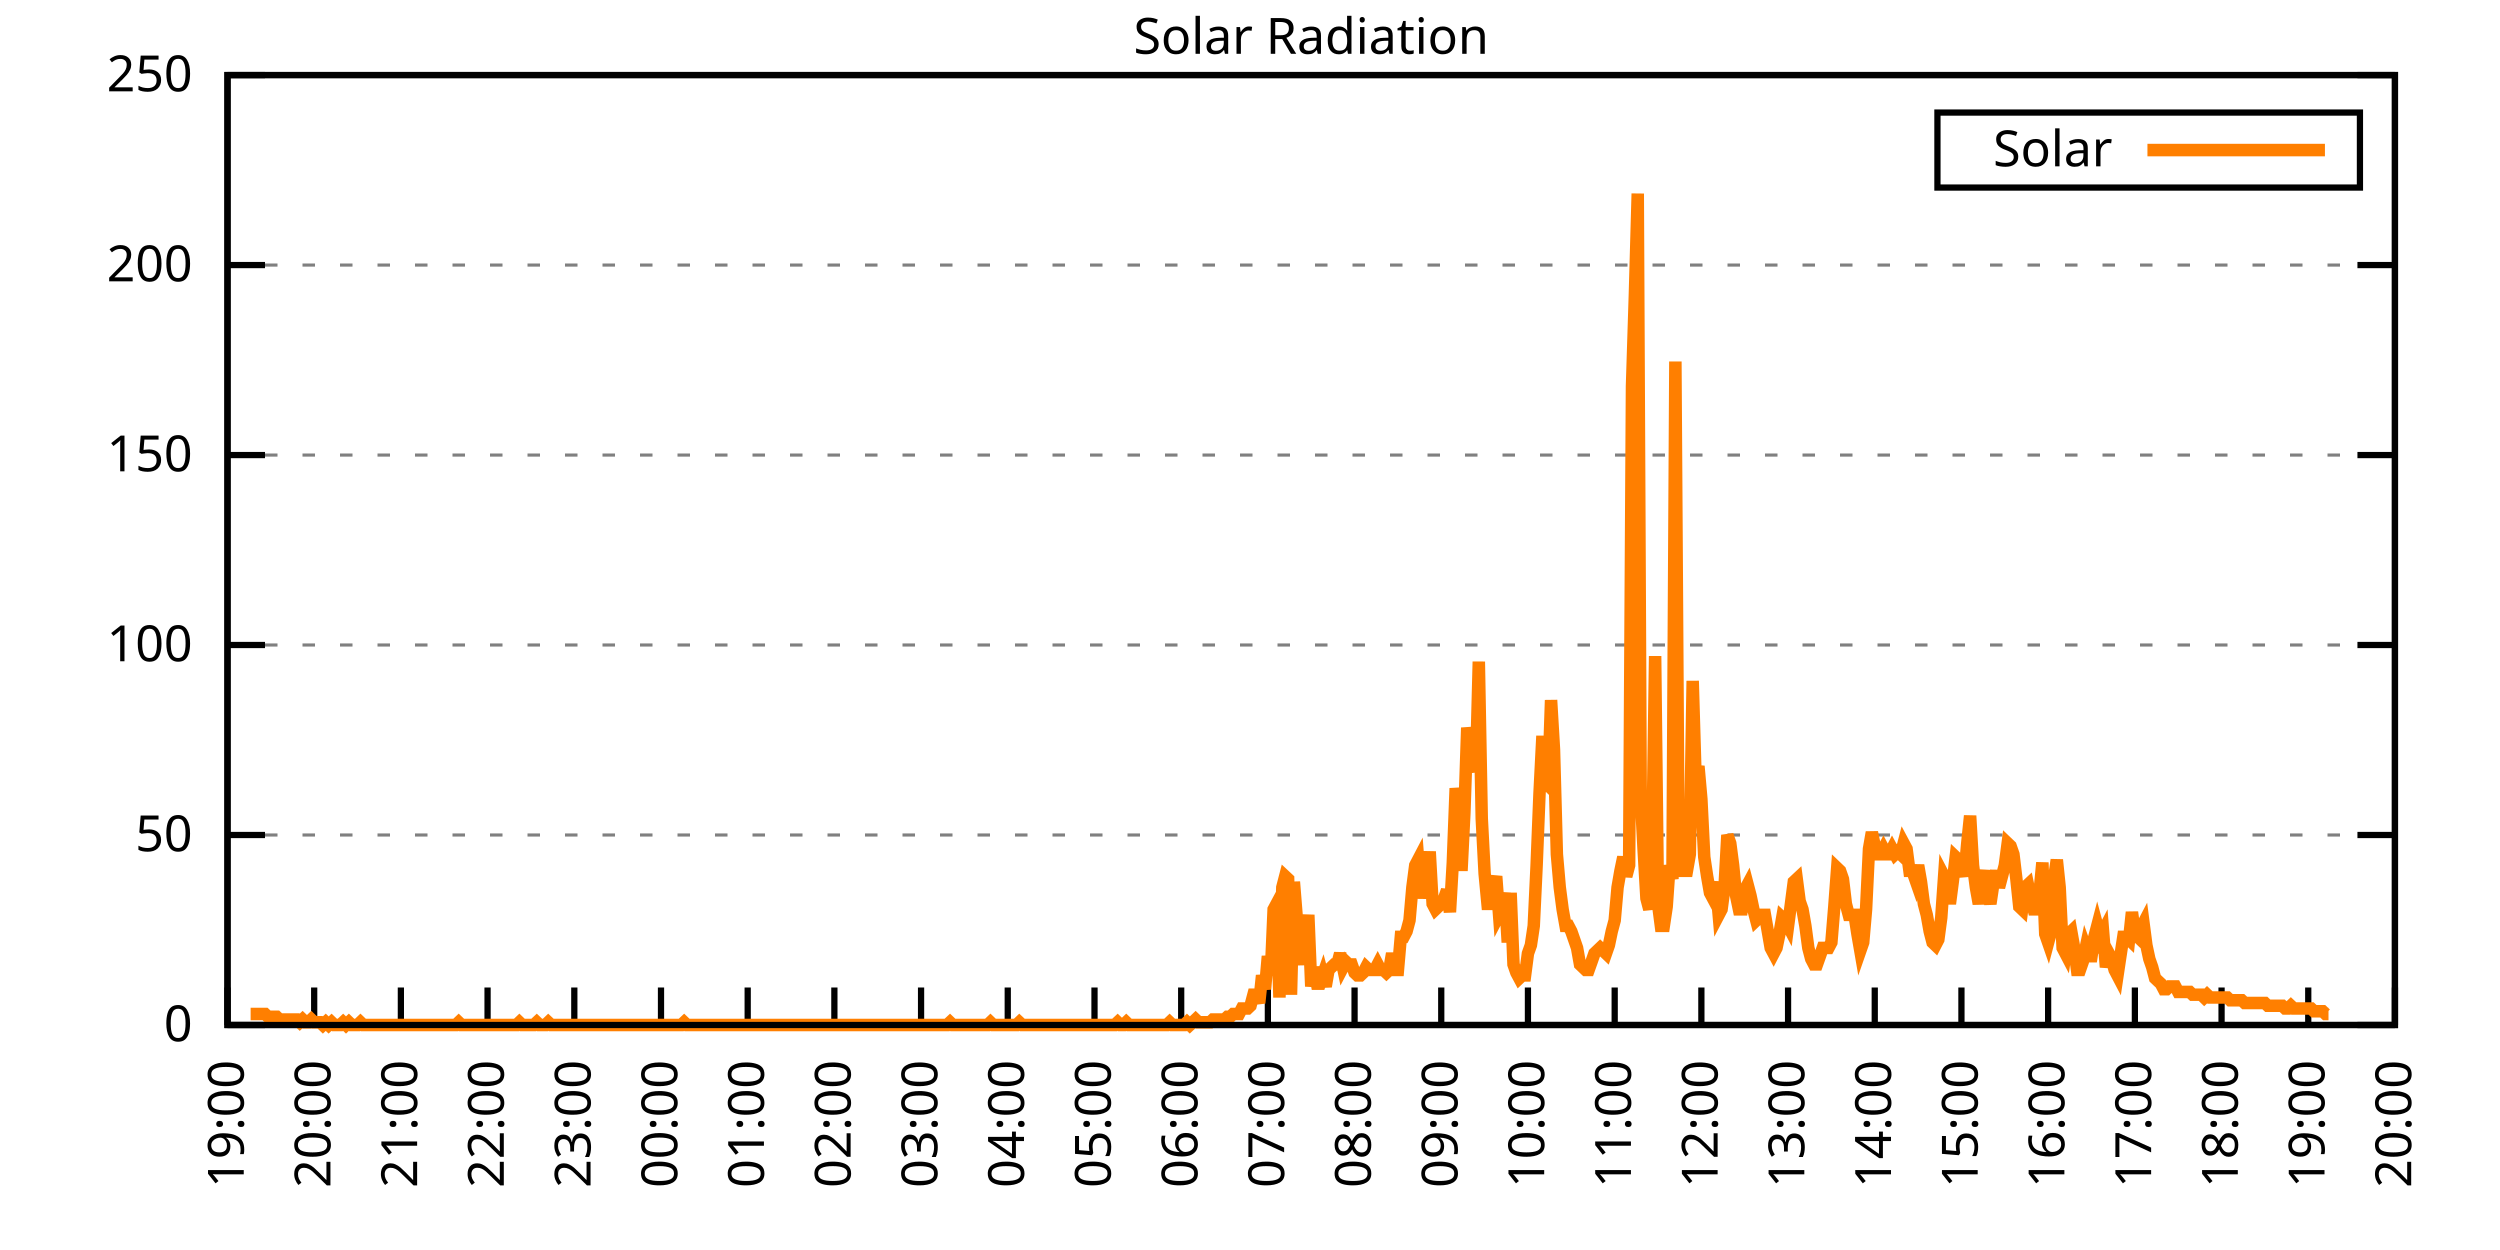
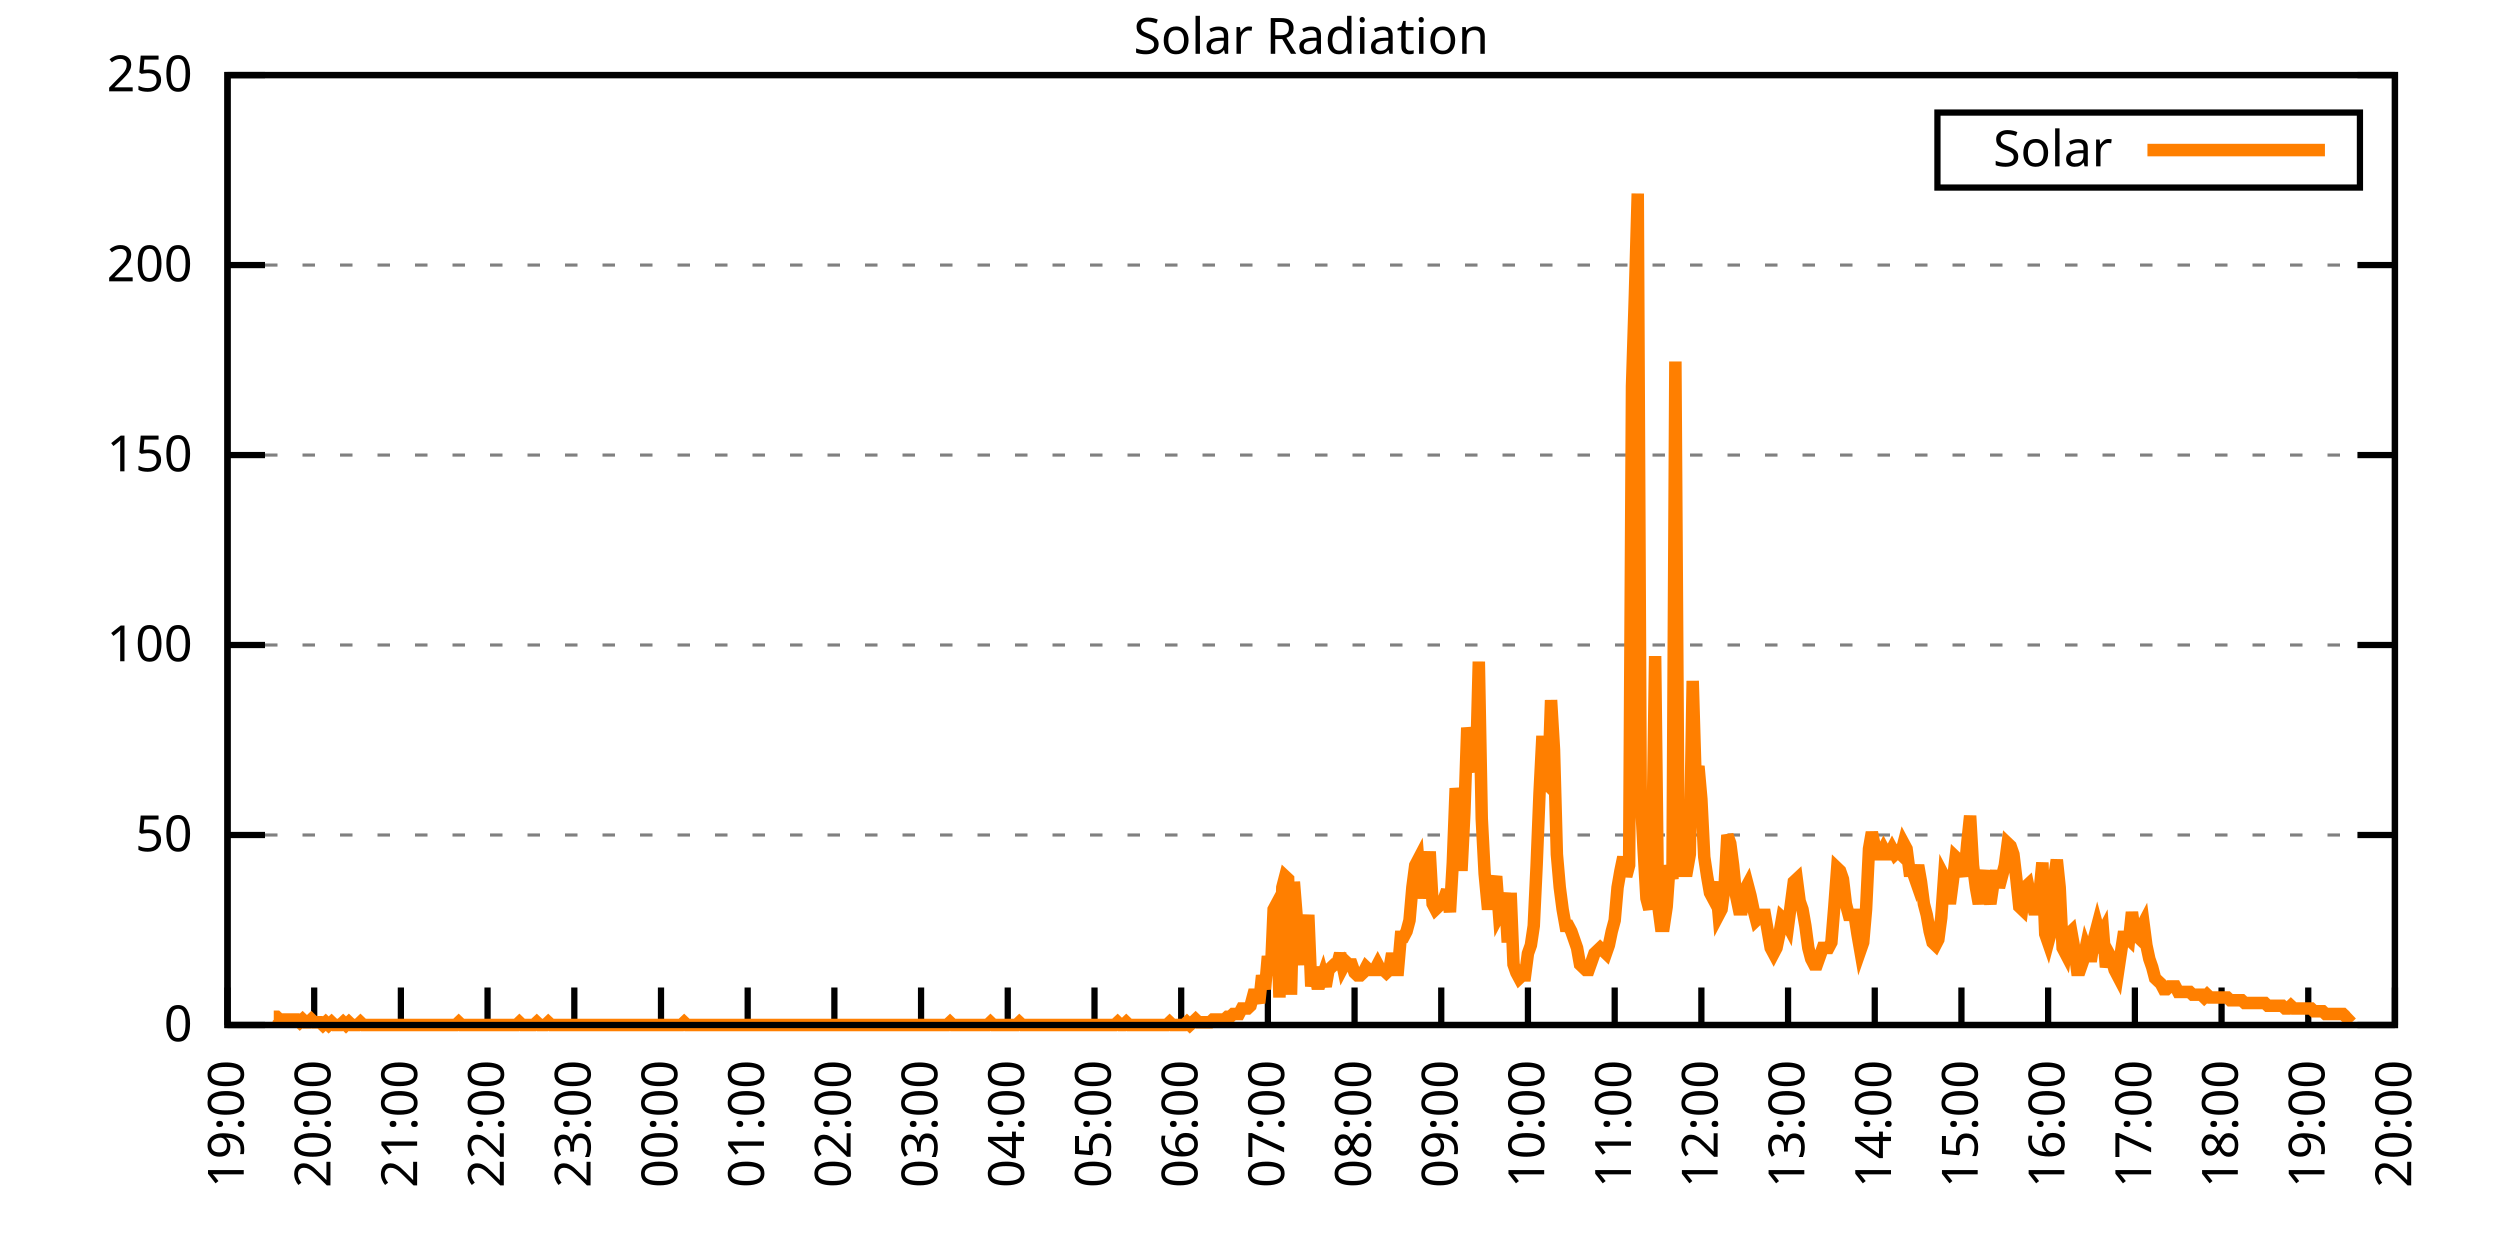
<svg xmlns="http://www.w3.org/2000/svg" xmlns:xlink="http://www.w3.org/1999/xlink" width="400" height="200" viewBox="0 0 400 200">
  <g id="gnuplot_canvas">
    <rect x="0" y="0" width="400" height="200" fill="none" />
    <defs>
      <circle id="gpDot" r="0.5" stroke-width="0.5" stroke="currentColor" />
      <path id="gpPt0" stroke-width="0.333" stroke="currentColor" d="M-1,0 h2 M0,-1 v2" />
      <path id="gpPt1" stroke-width="0.333" stroke="currentColor" d="M-1,-1 L1,1 M1,-1 L-1,1" />
      <path id="gpPt2" stroke-width="0.333" stroke="currentColor" d="M-1,0 L1,0 M0,-1 L0,1 M-1,-1 L1,1 M-1,1 L1,-1" />
      <rect id="gpPt3" stroke-width="0.333" stroke="currentColor" x="-1" y="-1" width="2" height="2" />
      <rect id="gpPt4" stroke-width="0.333" stroke="currentColor" fill="currentColor" x="-1" y="-1" width="2" height="2" />
      <circle id="gpPt5" stroke-width="0.333" stroke="currentColor" cx="0" cy="0" r="1" />
      <use xlink:href="#gpPt5" id="gpPt6" fill="currentColor" stroke="none" />
      <path id="gpPt7" stroke-width="0.333" stroke="currentColor" d="M0,-1.33 L-1.33,0.67 L1.33,0.67 z" />
      <use xlink:href="#gpPt7" id="gpPt8" fill="currentColor" stroke="none" />
      <use xlink:href="#gpPt7" id="gpPt9" stroke="currentColor" transform="rotate(180)" />
      <use xlink:href="#gpPt9" id="gpPt10" fill="currentColor" stroke="none" />
      <use xlink:href="#gpPt3" id="gpPt11" stroke="currentColor" transform="rotate(45)" />
      <use xlink:href="#gpPt11" id="gpPt12" fill="currentColor" stroke="none" />
      <path id="gpPt13" stroke-width="0.333" stroke="currentColor" d="M0,1.330 L1.265,0.411 L0.782,-1.067 L-0.782,-1.076 L-1.265,0.411 z" />
      <use xlink:href="#gpPt13" id="gpPt14" fill="currentColor" stroke="none" />
      <filter id="textbox" filterUnits="objectBoundingBox" x="0" y="0" height="1" width="1">
        <feFlood flood-color="white" flood-opacity="1" result="bgnd" />
        <feComposite in="SourceGraphic" in2="bgnd" operator="atop" />
      </filter>
      <filter id="greybox" filterUnits="objectBoundingBox" x="0" y="0" height="1" width="1">
        <feFlood flood-color="lightgrey" flood-opacity="1" result="grey" />
        <feComposite in="SourceGraphic" in2="grey" operator="atop" />
      </filter>
    </defs>
    <g fill="none" color="white" stroke="currentColor" stroke-width="1.00" stroke-linecap="butt" stroke-linejoin="miter">
</g>
    <g fill="none" color="black" stroke="currentColor" stroke-width="1.00" stroke-linecap="butt" stroke-linejoin="miter">
      <g stroke="none" shape-rendering="crispEdges">
        <polygon fill="rgb(255, 255, 255)" points="36.40,164.00 383.18,164.00 383.18,12.02 36.40,12.02 " />
      </g>
    </g>
    <g fill="none" color="black" stroke="currentColor" stroke-width="1.00" stroke-linecap="butt" stroke-linejoin="miter">
</g>
    <g fill="none" color="black" stroke="black" stroke-width="0.50" stroke-linecap="butt" stroke-linejoin="miter">
</g>
    <g fill="none" color="gray" stroke="currentColor" stroke-width="0.50" stroke-linecap="butt" stroke-linejoin="miter">
      <path stroke="gray" stroke-dasharray="2,4" class="gridline" d="M36.40,164.00 L383.19,164.00  " />
    </g>
    <g fill="none" color="gray" stroke="gray" stroke-width="1.00" stroke-linecap="butt" stroke-linejoin="miter">
</g>
    <g fill="none" color="black" stroke="currentColor" stroke-width="1.00" stroke-linecap="butt" stroke-linejoin="miter">
      <path stroke="black" d="M36.40,164.00 L42.40,164.00 M383.19,164.00 L377.19,164.00  " />
      <g transform="translate(30.80,166.60)" stroke="none" fill="black" font-family="Sans" font-size="8.00" text-anchor="end">
        <text>
          <tspan font-family="Sans"> 0</tspan>
        </text>
      </g>
    </g>
    <g fill="none" color="black" stroke="currentColor" stroke-width="1.00" stroke-linecap="butt" stroke-linejoin="miter">
</g>
    <g fill="none" color="black" stroke="black" stroke-width="0.50" stroke-linecap="butt" stroke-linejoin="miter">
</g>
    <g fill="none" color="gray" stroke="currentColor" stroke-width="0.50" stroke-linecap="butt" stroke-linejoin="miter">
      <path stroke="gray" stroke-dasharray="2,4" class="gridline" d="M36.40,133.60 L383.19,133.60  " />
    </g>
    <g fill="none" color="gray" stroke="gray" stroke-width="1.00" stroke-linecap="butt" stroke-linejoin="miter">
</g>
    <g fill="none" color="black" stroke="currentColor" stroke-width="1.00" stroke-linecap="butt" stroke-linejoin="miter">
      <path stroke="black" d="M36.40,133.60 L42.40,133.60 M383.19,133.60 L377.19,133.60  " />
      <g transform="translate(30.80,136.20)" stroke="none" fill="black" font-family="Sans" font-size="8.00" text-anchor="end">
        <text>
          <tspan font-family="Sans"> 50</tspan>
        </text>
      </g>
    </g>
    <g fill="none" color="black" stroke="currentColor" stroke-width="1.00" stroke-linecap="butt" stroke-linejoin="miter">
</g>
    <g fill="none" color="black" stroke="black" stroke-width="0.50" stroke-linecap="butt" stroke-linejoin="miter">
</g>
    <g fill="none" color="gray" stroke="currentColor" stroke-width="0.50" stroke-linecap="butt" stroke-linejoin="miter">
      <path stroke="gray" stroke-dasharray="2,4" class="gridline" d="M36.40,103.20 L383.19,103.20  " />
    </g>
    <g fill="none" color="gray" stroke="gray" stroke-width="1.00" stroke-linecap="butt" stroke-linejoin="miter">
</g>
    <g fill="none" color="black" stroke="currentColor" stroke-width="1.00" stroke-linecap="butt" stroke-linejoin="miter">
      <path stroke="black" d="M36.40,103.20 L42.40,103.20 M383.19,103.20 L377.19,103.20  " />
      <g transform="translate(30.80,105.80)" stroke="none" fill="black" font-family="Sans" font-size="8.00" text-anchor="end">
        <text>
          <tspan font-family="Sans"> 100</tspan>
        </text>
      </g>
    </g>
    <g fill="none" color="black" stroke="currentColor" stroke-width="1.00" stroke-linecap="butt" stroke-linejoin="miter">
</g>
    <g fill="none" color="black" stroke="black" stroke-width="0.50" stroke-linecap="butt" stroke-linejoin="miter">
</g>
    <g fill="none" color="gray" stroke="currentColor" stroke-width="0.50" stroke-linecap="butt" stroke-linejoin="miter">
      <path stroke="gray" stroke-dasharray="2,4" class="gridline" d="M36.40,72.81 L383.19,72.81  " />
    </g>
    <g fill="none" color="gray" stroke="gray" stroke-width="1.00" stroke-linecap="butt" stroke-linejoin="miter">
</g>
    <g fill="none" color="black" stroke="currentColor" stroke-width="1.00" stroke-linecap="butt" stroke-linejoin="miter">
      <path stroke="black" d="M36.40,72.81 L42.40,72.81 M383.19,72.81 L377.19,72.81  " />
      <g transform="translate(30.80,75.41)" stroke="none" fill="black" font-family="Sans" font-size="8.00" text-anchor="end">
        <text>
          <tspan font-family="Sans"> 150</tspan>
        </text>
      </g>
    </g>
    <g fill="none" color="black" stroke="currentColor" stroke-width="1.00" stroke-linecap="butt" stroke-linejoin="miter">
</g>
    <g fill="none" color="black" stroke="black" stroke-width="0.50" stroke-linecap="butt" stroke-linejoin="miter">
</g>
    <g fill="none" color="gray" stroke="currentColor" stroke-width="0.50" stroke-linecap="butt" stroke-linejoin="miter">
      <path stroke="gray" stroke-dasharray="2,4" class="gridline" d="M36.40,42.41 L383.19,42.41  " />
    </g>
    <g fill="none" color="gray" stroke="gray" stroke-width="1.00" stroke-linecap="butt" stroke-linejoin="miter">
</g>
    <g fill="none" color="black" stroke="currentColor" stroke-width="1.00" stroke-linecap="butt" stroke-linejoin="miter">
      <path stroke="black" d="M36.40,42.41 L42.40,42.41 M383.19,42.41 L377.19,42.41  " />
      <g transform="translate(30.80,45.01)" stroke="none" fill="black" font-family="Sans" font-size="8.00" text-anchor="end">
        <text>
          <tspan font-family="Sans"> 200</tspan>
        </text>
      </g>
    </g>
    <g fill="none" color="black" stroke="currentColor" stroke-width="1.00" stroke-linecap="butt" stroke-linejoin="miter">
</g>
    <g fill="none" color="black" stroke="black" stroke-width="0.50" stroke-linecap="butt" stroke-linejoin="miter">
</g>
    <g fill="none" color="gray" stroke="currentColor" stroke-width="0.50" stroke-linecap="butt" stroke-linejoin="miter">
      <path stroke="gray" stroke-dasharray="2,4" class="gridline" d="M36.40,12.01 L383.19,12.01  " />
    </g>
    <g fill="none" color="gray" stroke="gray" stroke-width="1.00" stroke-linecap="butt" stroke-linejoin="miter">
</g>
    <g fill="none" color="black" stroke="currentColor" stroke-width="1.00" stroke-linecap="butt" stroke-linejoin="miter">
      <path stroke="black" d="M36.40,12.01 L42.40,12.01 M383.19,12.01 L377.19,12.01  " />
      <g transform="translate(30.80,14.61)" stroke="none" fill="black" font-family="Sans" font-size="8.00" text-anchor="end">
        <text>
          <tspan font-family="Sans"> 250</tspan>
        </text>
      </g>
    </g>
    <g fill="none" color="black" stroke="currentColor" stroke-width="1.00" stroke-linecap="butt" stroke-linejoin="miter">
      <path stroke="black" d="M36.40,164.00 L36.40,158.00  " />
      <g transform="translate(39.00,169.60) rotate(270.00)" stroke="none" fill="black" font-family="Sans" font-size="8.00" text-anchor="end">
        <text>
          <tspan font-family="Sans">19:00</tspan>
        </text>
      </g>
    </g>
    <g fill="none" color="black" stroke="currentColor" stroke-width="1.00" stroke-linecap="butt" stroke-linejoin="miter">
      <path stroke="black" d="M50.27,164.00 L50.27,158.00  " />
      <g transform="translate(52.87,169.60) rotate(270.00)" stroke="none" fill="black" font-family="Sans" font-size="8.00" text-anchor="end">
        <text>
          <tspan font-family="Sans">20:00</tspan>
        </text>
      </g>
    </g>
    <g fill="none" color="black" stroke="currentColor" stroke-width="1.00" stroke-linecap="butt" stroke-linejoin="miter">
      <path stroke="black" d="M64.14,164.00 L64.14,158.00  " />
      <g transform="translate(66.74,169.60) rotate(270.00)" stroke="none" fill="black" font-family="Sans" font-size="8.00" text-anchor="end">
        <text>
          <tspan font-family="Sans">21:00</tspan>
        </text>
      </g>
    </g>
    <g fill="none" color="black" stroke="currentColor" stroke-width="1.00" stroke-linecap="butt" stroke-linejoin="miter">
      <path stroke="black" d="M78.01,164.00 L78.01,158.00  " />
      <g transform="translate(80.61,169.60) rotate(270.00)" stroke="none" fill="black" font-family="Sans" font-size="8.00" text-anchor="end">
        <text>
          <tspan font-family="Sans">22:00</tspan>
        </text>
      </g>
    </g>
    <g fill="none" color="black" stroke="currentColor" stroke-width="1.00" stroke-linecap="butt" stroke-linejoin="miter">
      <path stroke="black" d="M91.89,164.00 L91.89,158.00  " />
      <g transform="translate(94.49,169.60) rotate(270.00)" stroke="none" fill="black" font-family="Sans" font-size="8.00" text-anchor="end">
        <text>
          <tspan font-family="Sans">23:00</tspan>
        </text>
      </g>
    </g>
    <g fill="none" color="black" stroke="currentColor" stroke-width="1.00" stroke-linecap="butt" stroke-linejoin="miter">
      <path stroke="black" d="M105.76,164.00 L105.76,158.00  " />
      <g transform="translate(108.36,169.60) rotate(270.00)" stroke="none" fill="black" font-family="Sans" font-size="8.00" text-anchor="end">
        <text>
          <tspan font-family="Sans">00:00</tspan>
        </text>
      </g>
    </g>
    <g fill="none" color="black" stroke="currentColor" stroke-width="1.00" stroke-linecap="butt" stroke-linejoin="miter">
      <path stroke="black" d="M119.63,164.00 L119.63,158.00  " />
      <g transform="translate(122.23,169.60) rotate(270.00)" stroke="none" fill="black" font-family="Sans" font-size="8.00" text-anchor="end">
        <text>
          <tspan font-family="Sans">01:00</tspan>
        </text>
      </g>
    </g>
    <g fill="none" color="black" stroke="currentColor" stroke-width="1.00" stroke-linecap="butt" stroke-linejoin="miter">
      <path stroke="black" d="M133.50,164.00 L133.50,158.00  " />
      <g transform="translate(136.10,169.60) rotate(270.00)" stroke="none" fill="black" font-family="Sans" font-size="8.00" text-anchor="end">
        <text>
          <tspan font-family="Sans">02:00</tspan>
        </text>
      </g>
    </g>
    <g fill="none" color="black" stroke="currentColor" stroke-width="1.00" stroke-linecap="butt" stroke-linejoin="miter">
      <path stroke="black" d="M147.37,164.00 L147.37,158.00  " />
      <g transform="translate(149.97,169.60) rotate(270.00)" stroke="none" fill="black" font-family="Sans" font-size="8.00" text-anchor="end">
        <text>
          <tspan font-family="Sans">03:00</tspan>
        </text>
      </g>
    </g>
    <g fill="none" color="black" stroke="currentColor" stroke-width="1.00" stroke-linecap="butt" stroke-linejoin="miter">
      <path stroke="black" d="M161.24,164.00 L161.24,158.00  " />
      <g transform="translate(163.84,169.60) rotate(270.00)" stroke="none" fill="black" font-family="Sans" font-size="8.00" text-anchor="end">
        <text>
          <tspan font-family="Sans">04:00</tspan>
        </text>
      </g>
    </g>
    <g fill="none" color="black" stroke="currentColor" stroke-width="1.00" stroke-linecap="butt" stroke-linejoin="miter">
      <path stroke="black" d="M175.12,164.00 L175.12,158.00  " />
      <g transform="translate(177.72,169.60) rotate(270.00)" stroke="none" fill="black" font-family="Sans" font-size="8.00" text-anchor="end">
        <text>
          <tspan font-family="Sans">05:00</tspan>
        </text>
      </g>
    </g>
    <g fill="none" color="black" stroke="currentColor" stroke-width="1.00" stroke-linecap="butt" stroke-linejoin="miter">
      <path stroke="black" d="M188.99,164.00 L188.99,158.00  " />
      <g transform="translate(191.59,169.60) rotate(270.00)" stroke="none" fill="black" font-family="Sans" font-size="8.00" text-anchor="end">
        <text>
          <tspan font-family="Sans">06:00</tspan>
        </text>
      </g>
    </g>
    <g fill="none" color="black" stroke="currentColor" stroke-width="1.00" stroke-linecap="butt" stroke-linejoin="miter">
      <path stroke="black" d="M202.86,164.00 L202.86,158.00  " />
      <g transform="translate(205.46,169.60) rotate(270.00)" stroke="none" fill="black" font-family="Sans" font-size="8.00" text-anchor="end">
        <text>
          <tspan font-family="Sans">07:00</tspan>
        </text>
      </g>
    </g>
    <g fill="none" color="black" stroke="currentColor" stroke-width="1.00" stroke-linecap="butt" stroke-linejoin="miter">
      <path stroke="black" d="M216.73,164.00 L216.73,158.00  " />
      <g transform="translate(219.33,169.60) rotate(270.00)" stroke="none" fill="black" font-family="Sans" font-size="8.00" text-anchor="end">
        <text>
          <tspan font-family="Sans">08:00</tspan>
        </text>
      </g>
    </g>
    <g fill="none" color="black" stroke="currentColor" stroke-width="1.00" stroke-linecap="butt" stroke-linejoin="miter">
      <path stroke="black" d="M230.60,164.00 L230.60,158.00  " />
      <g transform="translate(233.20,169.60) rotate(270.00)" stroke="none" fill="black" font-family="Sans" font-size="8.00" text-anchor="end">
        <text>
          <tspan font-family="Sans">09:00</tspan>
        </text>
      </g>
    </g>
    <g fill="none" color="black" stroke="currentColor" stroke-width="1.00" stroke-linecap="butt" stroke-linejoin="miter">
      <path stroke="black" d="M244.47,164.00 L244.47,158.00  " />
      <g transform="translate(247.07,169.60) rotate(270.00)" stroke="none" fill="black" font-family="Sans" font-size="8.00" text-anchor="end">
        <text>
          <tspan font-family="Sans">10:00</tspan>
        </text>
      </g>
    </g>
    <g fill="none" color="black" stroke="currentColor" stroke-width="1.00" stroke-linecap="butt" stroke-linejoin="miter">
      <path stroke="black" d="M258.35,164.00 L258.35,158.00  " />
      <g transform="translate(260.95,169.60) rotate(270.00)" stroke="none" fill="black" font-family="Sans" font-size="8.00" text-anchor="end">
        <text>
          <tspan font-family="Sans">11:00</tspan>
        </text>
      </g>
    </g>
    <g fill="none" color="black" stroke="currentColor" stroke-width="1.00" stroke-linecap="butt" stroke-linejoin="miter">
      <path stroke="black" d="M272.22,164.00 L272.22,158.00  " />
      <g transform="translate(274.82,169.60) rotate(270.00)" stroke="none" fill="black" font-family="Sans" font-size="8.00" text-anchor="end">
        <text>
          <tspan font-family="Sans">12:00</tspan>
        </text>
      </g>
    </g>
    <g fill="none" color="black" stroke="currentColor" stroke-width="1.00" stroke-linecap="butt" stroke-linejoin="miter">
      <path stroke="black" d="M286.09,164.00 L286.09,158.00  " />
      <g transform="translate(288.69,169.60) rotate(270.00)" stroke="none" fill="black" font-family="Sans" font-size="8.00" text-anchor="end">
        <text>
          <tspan font-family="Sans">13:00</tspan>
        </text>
      </g>
    </g>
    <g fill="none" color="black" stroke="currentColor" stroke-width="1.00" stroke-linecap="butt" stroke-linejoin="miter">
      <path stroke="black" d="M299.96,164.00 L299.96,158.00  " />
      <g transform="translate(302.56,169.60) rotate(270.00)" stroke="none" fill="black" font-family="Sans" font-size="8.00" text-anchor="end">
        <text>
          <tspan font-family="Sans">14:00</tspan>
        </text>
      </g>
    </g>
    <g fill="none" color="black" stroke="currentColor" stroke-width="1.00" stroke-linecap="butt" stroke-linejoin="miter">
      <path stroke="black" d="M313.83,164.00 L313.83,158.00  " />
      <g transform="translate(316.43,169.60) rotate(270.00)" stroke="none" fill="black" font-family="Sans" font-size="8.00" text-anchor="end">
        <text>
          <tspan font-family="Sans">15:00</tspan>
        </text>
      </g>
    </g>
    <g fill="none" color="black" stroke="currentColor" stroke-width="1.00" stroke-linecap="butt" stroke-linejoin="miter">
      <path stroke="black" d="M327.70,164.00 L327.70,158.00  " />
      <g transform="translate(330.30,169.60) rotate(270.00)" stroke="none" fill="black" font-family="Sans" font-size="8.00" text-anchor="end">
        <text>
          <tspan font-family="Sans">16:00</tspan>
        </text>
      </g>
    </g>
    <g fill="none" color="black" stroke="currentColor" stroke-width="1.00" stroke-linecap="butt" stroke-linejoin="miter">
      <path stroke="black" d="M341.58,164.00 L341.58,158.00  " />
      <g transform="translate(344.18,169.60) rotate(270.00)" stroke="none" fill="black" font-family="Sans" font-size="8.00" text-anchor="end">
        <text>
          <tspan font-family="Sans">17:00</tspan>
        </text>
      </g>
    </g>
    <g fill="none" color="black" stroke="currentColor" stroke-width="1.00" stroke-linecap="butt" stroke-linejoin="miter">
      <path stroke="black" d="M355.45,164.00 L355.45,158.00  " />
      <g transform="translate(358.05,169.60) rotate(270.00)" stroke="none" fill="black" font-family="Sans" font-size="8.00" text-anchor="end">
        <text>
          <tspan font-family="Sans">18:00</tspan>
        </text>
      </g>
    </g>
    <g fill="none" color="black" stroke="currentColor" stroke-width="1.00" stroke-linecap="butt" stroke-linejoin="miter">
      <path stroke="black" d="M369.32,164.00 L369.32,158.00  " />
      <g transform="translate(371.92,169.60) rotate(270.00)" stroke="none" fill="black" font-family="Sans" font-size="8.00" text-anchor="end">
        <text>
          <tspan font-family="Sans">19:00</tspan>
        </text>
      </g>
    </g>
    <g fill="none" color="black" stroke="currentColor" stroke-width="1.00" stroke-linecap="butt" stroke-linejoin="miter">
      <path stroke="black" d="M383.19,164.00 L383.19,158.00  " />
      <g transform="translate(385.79,169.60) rotate(270.00)" stroke="none" fill="black" font-family="Sans" font-size="8.00" text-anchor="end">
        <text>
          <tspan font-family="Sans">20:00</tspan>
        </text>
      </g>
    </g>
    <g fill="none" color="black" stroke="currentColor" stroke-width="1.00" stroke-linecap="butt" stroke-linejoin="miter">
</g>
    <g fill="none" color="black" stroke="currentColor" stroke-width="1.00" stroke-linecap="butt" stroke-linejoin="miter">
      <path stroke="black" d="M36.40,12.01 L36.40,164.00 L383.19,164.00 L383.19,12.01 L36.40,12.01 Z  " />
    </g>
    <g fill="none" color="black" stroke="currentColor" stroke-width="1.00" stroke-linecap="butt" stroke-linejoin="miter">
</g>
    <g fill="none" color="black" stroke="currentColor" stroke-width="1.00" stroke-linecap="butt" stroke-linejoin="miter">
      <path stroke="black" d="M309.99,30.01 L309.99,18.01 L377.59,18.01 L377.59,30.01 L309.99,30.01 Z  " />
    </g>
    <g id="Solar_Radiation_plot_1">
      <g fill="none" color="white" stroke="black" stroke-width="2.00" stroke-linecap="butt" stroke-linejoin="miter">
</g>
      <g fill="none" color="black" stroke="currentColor" stroke-width="2.00" stroke-linecap="butt" stroke-linejoin="miter">
        <g transform="translate(337.99,26.61)" stroke="none" fill="black" font-family="Sans" font-size="8.00" text-anchor="end">
          <text>
            <tspan font-family="Sans">Solar</tspan>
          </text>
        </g>
      </g>
      <g fill="none" color="black" stroke="currentColor" stroke-width="2.00" stroke-linecap="butt" stroke-linejoin="miter">
-         <path stroke="rgb(255, 127,   0)" d="M343.59,24.01 L371.99,24.01 M40.10,162.24 L40.56,162.24 L41.02,162.24 L41.49,162.24 L41.95,162.24 L42.41,162.24   L42.87,162.68 L43.34,162.68 L43.80,162.68 L44.26,162.68 L44.72,163.12 L45.19,163.12 L45.65,163.12 L46.11,163.12   L46.57,163.12 L47.03,163.12 L47.50,163.12 L47.96,163.56 L48.42,163.12 L48.88,163.56 L49.35,163.56 L49.81,163.12   L50.27,163.56 L50.73,163.56 L51.20,163.56 L51.66,164.00 L52.12,163.56 L52.58,164.00 L53.05,163.56 L53.51,164.00   L53.97,164.00 L54.43,164.00 L54.90,163.56 L55.36,164.00 L55.82,163.56 L56.28,164.00 L56.75,164.00 L57.21,164.00   L57.67,163.56 L58.13,164.00 L58.59,164.00 L59.06,164.00 L59.52,164.00 L59.98,164.00 L60.44,164.00 L60.91,164.00   L61.37,164.00 L61.83,164.00 L62.29,164.00 L62.76,164.00 L63.22,164.00 L63.68,164.00 L64.14,164.00 L64.61,164.00   L65.07,164.00 L65.53,164.00 L65.99,164.00 L66.46,164.00 L66.92,164.00 L67.38,164.00 L67.84,164.00 L68.30,164.00   L68.77,164.00 L69.23,164.00 L69.69,164.00 L70.15,164.00 L70.62,164.00 L71.08,164.00 L71.54,164.00 L72.00,164.00   L72.47,164.00 L72.93,164.00 L73.39,163.56 L73.85,164.00 L74.32,164.00 L74.78,164.00 L75.24,164.00 L75.70,164.00   L76.17,164.00 L76.63,164.00 L77.09,164.00 L77.55,164.00 L78.01,164.00 L78.48,164.00 L78.94,164.00 L79.40,164.00   L79.86,164.00 L80.33,164.00 L80.79,164.00 L81.25,164.00 L81.71,164.00 L82.18,164.00 L82.64,164.00 L83.10,163.56   L83.56,164.00 L84.03,164.00 L84.49,164.00 L84.95,164.00 L85.41,164.00 L85.88,163.56 L86.34,164.00 L86.80,164.00   L87.26,164.00 L87.72,163.56 L88.19,164.00 L88.65,164.00 L89.11,164.00 L89.57,164.00 L90.04,164.00 L90.50,164.00   L90.96,164.00 L91.42,164.00 L91.89,164.00 L92.35,164.00 L92.81,164.00 L93.27,164.00 L93.74,164.00 L94.20,164.00   L94.66,164.00 L95.12,164.00 L95.59,164.00 L96.05,164.00 L96.51,164.00 L96.97,164.00 L97.44,164.00 L97.90,164.00   L98.36,164.00 L98.82,164.00 L99.28,164.00 L99.75,164.00 L100.21,164.00 L100.67,164.00 L101.13,164.00 L101.60,164.00   L102.06,164.00 L102.52,164.00 L102.98,164.00 L103.45,164.00 L103.91,164.00 L104.37,164.00 L104.83,164.00 L105.30,164.00   L105.76,164.00 L106.22,164.00 L106.68,164.00 L107.15,164.00 L107.61,164.00 L108.07,164.00 L108.53,164.00 L108.99,164.00   L109.46,163.56 L109.92,164.00 L110.38,164.00 L110.84,164.00 L111.31,164.00 L111.77,164.00 L112.23,164.00 L112.69,164.00   L113.16,164.00 L113.62,164.00 L114.08,164.00 L114.54,164.00 L115.01,164.00 L115.47,164.00 L115.93,164.00 L116.39,164.00   L116.86,164.00 L117.32,164.00 L117.78,164.00 L118.24,164.00 L118.70,164.00 L119.17,164.00 L119.63,164.00 L120.09,164.00   L120.55,164.00 L121.02,164.00 L121.48,164.00 L121.94,164.00 L122.40,164.00 L122.87,164.00 L123.33,164.00 L123.79,164.00   L124.25,164.00 L124.72,164.00 L125.18,164.00 L125.64,164.00 L126.10,164.00 L126.57,164.00 L127.03,164.00 L127.49,164.00   L127.95,164.00 L128.41,164.00 L128.88,164.00 L129.34,164.00 L129.80,164.00 L130.26,164.00 L130.73,164.00 L131.19,164.00   L131.65,164.00 L132.11,164.00 L132.58,164.00 L133.04,164.00 L133.50,164.00 L133.96,164.00 L134.43,164.00 L134.89,164.00   L135.35,164.00 L135.81,164.00 L136.28,164.00 L136.74,164.00 L137.20,164.00 L137.66,164.00 L138.13,164.00 L138.59,164.00   L139.05,164.00 L139.51,164.00 L139.97,164.00 L140.44,164.00 L140.90,164.00 L141.36,164.00 L141.82,164.00 L142.29,164.00   L142.75,164.00 L143.21,164.00 L143.67,164.00 L144.14,164.00 L144.60,164.00 L145.06,164.00 L145.52,164.00 L145.99,164.00   L146.45,164.00 L146.91,164.00 L147.37,164.00 L147.84,164.00 L148.30,164.00 L148.76,164.00 L149.22,164.00 L149.68,164.00   L150.15,164.00 L150.61,164.00 L151.07,164.00 L151.53,164.00 L152.00,163.56 L152.46,164.00 L152.92,164.00 L153.38,164.00   L153.85,164.00 L154.31,164.00 L154.77,164.00 L155.23,164.00 L155.70,164.00 L156.16,164.00 L156.62,164.00 L157.08,164.00   L157.55,164.00 L158.01,164.00 L158.47,163.56 L158.93,164.00 L159.39,164.00 L159.86,164.00 L160.32,164.00 L160.78,164.00   L161.24,164.00 L161.71,164.00 L162.17,164.00 L162.63,164.00 L163.09,163.56 L163.56,164.00 L164.02,164.00 L164.48,164.00   L164.94,164.00 L165.41,164.00 L165.87,164.00 L166.33,164.00 L166.79,164.00 L167.26,164.00 L167.72,164.00 L168.18,164.00   L168.64,164.00 L169.10,164.00 L169.57,164.00 L170.03,164.00 L170.49,164.00 L170.95,164.00 L171.42,164.00 L171.88,164.00   L172.34,164.00 L172.80,164.00 L173.27,164.00 L173.73,164.00 L174.19,164.00 L174.65,164.00 L175.12,164.00 L175.58,164.00   L176.04,164.00 L176.50,164.00 L176.97,164.00 L177.43,164.00 L177.89,164.00 L178.35,164.00 L178.82,163.56 L179.28,164.00   L179.74,164.00 L180.20,163.56 L180.66,164.00 L181.13,164.00 L181.59,164.00 L182.05,164.00 L182.51,164.00 L182.98,164.00   L183.44,164.00 L183.90,164.00 L184.36,164.00 L184.83,164.00 L185.29,164.00 L185.75,164.00 L186.21,164.00 L186.68,164.00   L187.14,163.56 L187.60,164.00 L188.06,164.00 L188.53,164.00 L188.99,164.00 L189.45,164.00 L189.91,163.56 L190.37,164.00   L190.84,163.56 L191.30,163.12 L191.76,163.56 L192.22,163.56 L192.69,163.56 L193.15,163.56 L193.61,163.56 L194.07,163.12   L194.54,163.12 L195.00,163.12 L195.46,163.12 L195.92,163.12 L196.39,162.68 L196.85,162.68 L197.31,162.24 L197.77,162.24   L198.24,162.24 L198.70,161.36 L199.16,161.36 L199.62,161.36 L200.08,160.92 L200.55,159.15 L201.01,159.15 L201.47,160.48   L201.93,156.07 L202.40,158.27 L202.86,152.99 L203.32,156.07 L203.78,145.50 L204.25,144.62 L204.71,159.60 L205.17,141.98   L205.63,140.21 L206.10,140.65 L206.56,159.15 L207.02,141.09 L207.48,146.82 L207.95,151.67 L208.41,154.31 L208.87,150.79   L209.33,146.38 L209.80,157.83 L210.26,154.75 L210.72,157.39 L211.18,157.39 L211.64,156.07 L212.11,157.83 L212.57,155.19   L213.03,154.75 L213.49,154.31 L213.96,154.31 L214.42,152.55 L214.88,154.75 L215.34,153.87 L215.81,154.31 L216.27,154.31   L216.73,155.63 L217.19,156.07 L217.66,156.07 L218.12,155.63 L218.58,154.75 L219.04,155.19 L219.51,155.19 L219.97,155.19   L220.43,154.31 L220.89,155.19 L221.35,155.19 L221.82,155.63 L222.28,155.19 L222.74,152.55 L223.20,155.19 L223.67,155.19   L224.13,149.90 L224.59,149.90 L225.05,149.02 L225.52,147.26 L225.98,141.98 L226.44,138.45 L226.90,137.57 L227.37,143.74   L227.83,139.33 L228.29,141.09 L228.75,136.25 L229.22,144.62 L229.68,145.50 L230.14,145.06 L230.60,144.62 L231.06,143.74   L231.53,142.42 L231.99,145.94 L232.45,138.01 L232.91,126.12 L233.38,129.20 L233.84,139.33 L234.30,130.08 L234.76,116.43   L235.23,119.07 L235.69,121.71 L236.15,123.47 L236.61,105.86 L237.08,130.96 L237.54,139.77 L238.00,144.62 L238.46,144.62   L238.93,141.98 L239.39,140.21 L239.85,146.38 L240.31,145.50 L240.77,142.86 L241.24,150.79 L241.70,142.86 L242.16,154.31   L242.62,155.63 L243.09,156.51 L243.55,156.07 L244.01,156.07 L244.47,152.55 L244.94,151.23 L245.40,148.14 L245.86,138.45   L246.32,127.00 L246.79,117.75 L247.25,125.24 L247.71,125.68 L248.17,112.02 L248.64,119.95 L249.10,136.69 L249.56,141.98   L250.02,145.50 L250.49,148.14 L250.95,148.14 L251.41,149.02 L251.87,150.34 L252.33,151.67 L252.80,154.31 L253.26,154.75   L253.72,155.19 L254.18,155.19 L254.65,153.87 L255.11,152.55 L255.57,152.11 L256.03,151.67 L256.50,152.11 L256.96,152.55   L257.42,151.23 L257.88,149.02 L258.35,147.26 L258.81,141.98 L259.27,139.33 L259.73,137.13 L260.20,140.21 L260.66,138.45   L261.12,61.81 L261.58,47.27 L262.04,30.97 L262.51,127.00 L262.97,135.81 L263.43,143.74 L263.89,145.50 L264.36,136.69   L264.82,104.97 L265.28,144.62 L265.74,148.14 L266.21,148.14 L266.67,145.06 L267.13,138.45 L267.59,140.65 L268.06,57.84   L268.52,128.76 L268.98,136.25 L269.44,139.33 L269.91,139.33 L270.37,136.69 L270.83,108.94 L271.29,124.36 L271.75,122.59   L272.22,127.88 L272.68,137.13 L273.14,140.21 L273.60,142.86 L274.07,143.74 L274.53,141.09 L274.99,146.38 L275.45,145.50   L275.92,141.98 L276.38,133.61 L276.84,134.93 L277.30,138.45 L277.77,143.30 L278.23,145.50 L278.69,145.50 L279.15,142.42   L279.62,141.54 L280.08,143.30 L280.54,145.50 L281.00,147.26 L281.46,146.82 L281.93,146.38 L282.39,146.38 L282.85,149.02   L283.31,151.67 L283.78,152.55 L284.24,151.67 L284.70,149.46 L285.16,146.82 L285.63,147.26 L286.09,148.14 L286.55,144.62   L287.01,141.09 L287.48,140.65 L287.94,144.18 L288.40,145.50 L288.86,148.14 L289.33,151.67 L289.79,153.43 L290.25,154.31   L290.71,154.31 L291.18,152.99 L291.64,151.67 L292.10,151.67 L292.56,151.67 L293.02,150.79 L293.49,145.06 L293.95,138.89   L294.41,139.33 L294.87,140.65 L295.34,144.62 L295.80,146.38 L296.26,146.38 L296.72,146.38 L297.19,149.46 L297.65,152.11   L298.11,150.79 L298.57,145.50 L299.04,135.81 L299.50,133.17 L299.96,135.37 L300.42,136.69 L300.89,136.69 L301.35,135.81   L301.81,136.69 L302.27,136.69 L302.73,135.81 L303.20,136.69 L303.66,136.25 L304.12,136.69 L304.58,134.93 L305.05,135.81   L305.51,139.33 L305.97,139.33 L306.43,140.65 L306.90,138.45 L307.36,141.09 L307.82,144.62 L308.28,146.38 L308.75,149.02   L309.21,150.79 L309.67,151.23 L310.13,150.34 L310.60,146.82 L311.06,140.21 L311.52,141.09 L311.98,144.62 L312.44,141.09   L312.91,137.13 L313.37,137.57 L313.83,138.45 L314.29,140.21 L314.76,134.93 L315.22,130.52 L315.68,138.45 L316.14,141.98   L316.61,144.62 L317.07,141.09 L317.53,139.33 L317.99,142.42 L318.46,144.62 L318.92,141.54 L319.38,139.33 L319.84,141.98   L320.31,140.21 L320.77,138.45 L321.23,134.93 L321.69,135.37 L322.15,136.69 L322.62,140.65 L323.08,145.06 L323.54,145.50   L324.00,141.98 L324.47,141.54 L324.93,143.74 L325.39,145.50 L325.85,145.50 L326.32,142.86 L326.78,138.01 L327.24,149.46   L327.70,150.79 L328.17,149.02 L328.63,140.65 L329.09,137.57 L329.55,141.98 L330.02,151.67 L330.48,152.55 L330.94,149.46   L331.40,149.02 L331.87,151.67 L332.33,155.19 L332.79,155.19 L333.25,153.87 L333.71,151.67 L334.18,152.99 L334.64,152.99   L335.10,149.90 L335.56,148.14 L336.03,149.90 L336.49,149.02 L336.95,154.75 L337.41,152.55 L337.88,153.43 L338.34,155.19   L338.80,156.07 L339.26,152.99 L339.73,149.90 L340.19,149.90 L340.65,150.34 L341.11,145.94 L341.58,149.46 L342.04,149.90   L342.50,148.58 L342.96,147.70 L343.42,151.23 L343.89,153.43 L344.35,154.75 L344.81,156.51 L345.27,156.95 L345.74,157.39   L346.20,158.27 L346.66,158.27 L347.12,157.83 L347.59,157.83 L348.05,157.83 L348.51,158.71 L348.97,158.71 L349.44,158.71   L349.90,158.71 L350.36,158.71 L350.82,159.15 L351.29,159.15 L351.75,159.15 L352.21,159.15 L352.67,159.60 L353.13,159.15   L353.60,159.60 L354.06,159.60 L354.52,159.60 L354.98,159.60 L355.45,159.60 L355.91,159.60 L356.37,159.60 L356.83,160.04   L357.30,160.04 L357.76,160.04 L358.22,160.04 L358.68,160.04 L359.15,160.48 L359.61,160.48 L360.07,160.48 L360.53,160.48   L361.00,160.48 L361.46,160.48 L361.92,160.48 L362.38,160.48 L362.84,160.92 L363.31,160.92 L363.77,160.92 L364.23,160.92   L364.69,160.92 L365.16,160.92 L365.62,161.36 L366.08,161.36 L366.54,160.92 L367.01,161.36 L367.47,161.36 L367.93,161.36   L368.39,161.36 L368.86,161.36 L369.32,161.36 L369.78,161.36 L370.24,161.80 L370.71,161.80 L371.17,161.80 L371.63,161.80   L372.09,162.24 L372.56,162.24  " />
+         <path stroke="rgb(255, 127,   0)" d="M343.59,24.01 L371.99,24.01 M43.80,162.68 L44.26,162.68 L44.72,163.12 L45.19,163.12 L45.65,163.12 L46.11,163.12   L46.57,163.12 L47.03,163.12 L47.50,163.12 L47.96,163.56 L48.42,163.12 L48.88,163.56 L49.35,163.56 L49.81,163.12   L50.27,163.56 L50.73,163.56 L51.20,163.56 L51.66,164.00 L52.12,163.56 L52.58,164.00 L53.05,163.56 L53.51,164.00   L53.97,164.00 L54.43,164.00 L54.90,163.56 L55.36,164.00 L55.82,163.56 L56.28,164.00 L56.75,164.00 L57.21,164.00   L57.67,163.56 L58.13,164.00 L58.59,164.00 L59.06,164.00 L59.52,164.00 L59.98,164.00 L60.44,164.00 L60.91,164.00   L61.37,164.00 L61.83,164.00 L62.29,164.00 L62.76,164.00 L63.22,164.00 L63.68,164.00 L64.14,164.00 L64.61,164.00   L65.07,164.00 L65.53,164.00 L65.99,164.00 L66.46,164.00 L66.92,164.00 L67.38,164.00 L67.84,164.00 L68.30,164.00   L68.77,164.00 L69.23,164.00 L69.69,164.00 L70.15,164.00 L70.62,164.00 L71.08,164.00 L71.54,164.00 L72.00,164.00   L72.47,164.00 L72.93,164.00 L73.39,163.56 L73.85,164.00 L74.32,164.00 L74.78,164.00 L75.24,164.00 L75.70,164.00   L76.17,164.00 L76.63,164.00 L77.09,164.00 L77.55,164.00 L78.01,164.00 L78.48,164.00 L78.94,164.00 L79.40,164.00   L79.86,164.00 L80.33,164.00 L80.79,164.00 L81.25,164.00 L81.71,164.00 L82.18,164.00 L82.64,164.00 L83.10,163.56   L83.56,164.00 L84.03,164.00 L84.49,164.00 L84.95,164.00 L85.41,164.00 L85.88,163.56 L86.34,164.00 L86.80,164.00   L87.26,164.00 L87.72,163.56 L88.19,164.00 L88.65,164.00 L89.11,164.00 L89.57,164.00 L90.04,164.00 L90.50,164.00   L90.96,164.00 L91.42,164.00 L91.89,164.00 L92.35,164.00 L92.81,164.00 L93.27,164.00 L93.74,164.00 L94.20,164.00   L94.66,164.00 L95.12,164.00 L95.59,164.00 L96.05,164.00 L96.51,164.00 L96.97,164.00 L97.44,164.00 L97.90,164.00   L98.36,164.00 L98.82,164.00 L99.28,164.00 L99.75,164.00 L100.21,164.00 L100.67,164.00 L101.13,164.00 L101.60,164.00   L102.06,164.00 L102.52,164.00 L102.98,164.00 L103.45,164.00 L103.91,164.00 L104.37,164.00 L104.83,164.00 L105.30,164.00   L105.76,164.00 L106.22,164.00 L106.68,164.00 L107.15,164.00 L107.61,164.00 L108.07,164.00 L108.53,164.00 L108.99,164.00   L109.46,163.56 L109.92,164.00 L110.38,164.00 L110.84,164.00 L111.31,164.00 L111.77,164.00 L112.23,164.00 L112.69,164.00   L113.16,164.00 L113.62,164.00 L114.08,164.00 L114.54,164.00 L115.01,164.00 L115.47,164.00 L115.93,164.00 L116.39,164.00   L116.86,164.00 L117.32,164.00 L117.78,164.00 L118.24,164.00 L118.70,164.00 L119.17,164.00 L119.63,164.00 L120.09,164.00   L120.55,164.00 L121.02,164.00 L121.48,164.00 L121.94,164.00 L122.40,164.00 L122.87,164.00 L123.33,164.00 L123.79,164.00   L124.25,164.00 L124.72,164.00 L125.18,164.00 L125.64,164.00 L126.10,164.00 L126.57,164.00 L127.03,164.00 L127.49,164.00   L127.95,164.00 L128.41,164.00 L128.88,164.00 L129.34,164.00 L129.80,164.00 L130.26,164.00 L130.73,164.00 L131.19,164.00   L131.65,164.00 L132.11,164.00 L132.58,164.00 L133.04,164.00 L133.50,164.00 L133.96,164.00 L134.43,164.00 L134.89,164.00   L135.35,164.00 L135.81,164.00 L136.28,164.00 L136.74,164.00 L137.20,164.00 L137.66,164.00 L138.13,164.00 L138.59,164.00   L139.05,164.00 L139.51,164.00 L139.97,164.00 L140.44,164.00 L140.90,164.00 L141.36,164.00 L141.82,164.00 L142.29,164.00   L142.75,164.00 L143.21,164.00 L143.67,164.00 L144.14,164.00 L144.60,164.00 L145.06,164.00 L145.52,164.00 L145.99,164.00   L146.45,164.00 L146.91,164.00 L147.37,164.00 L147.84,164.00 L148.30,164.00 L148.76,164.00 L149.22,164.00 L149.68,164.00   L150.15,164.00 L150.61,164.00 L151.07,164.00 L151.53,164.00 L152.00,163.56 L152.46,164.00 L152.92,164.00 L153.38,164.00   L153.85,164.00 L154.31,164.00 L154.77,164.00 L155.23,164.00 L155.70,164.00 L156.16,164.00 L156.62,164.00 L157.08,164.00   L157.55,164.00 L158.01,164.00 L158.47,163.56 L158.93,164.00 L159.39,164.00 L159.86,164.00 L160.32,164.00 L160.78,164.00   L161.24,164.00 L161.71,164.00 L162.17,164.00 L162.63,164.00 L163.09,163.56 L163.56,164.00 L164.02,164.00 L164.48,164.00   L164.94,164.00 L165.41,164.00 L165.87,164.00 L166.33,164.00 L166.79,164.00 L167.26,164.00 L167.72,164.00 L168.18,164.00   L168.64,164.00 L169.10,164.00 L169.57,164.00 L170.03,164.00 L170.49,164.00 L170.95,164.00 L171.42,164.00 L171.88,164.00   L172.34,164.00 L172.80,164.00 L173.27,164.00 L173.73,164.00 L174.19,164.00 L174.65,164.00 L175.12,164.00 L175.58,164.00   L176.04,164.00 L176.50,164.00 L176.97,164.00 L177.43,164.00 L177.89,164.00 L178.35,164.00 L178.82,163.56 L179.28,164.00   L179.74,164.00 L180.20,163.56 L180.66,164.00 L181.13,164.00 L181.59,164.00 L182.05,164.00 L182.51,164.00 L182.98,164.00   L183.44,164.00 L183.90,164.00 L184.36,164.00 L184.83,164.00 L185.29,164.00 L185.75,164.00 L186.21,164.00 L186.68,164.00   L187.14,163.56 L187.60,164.00 L188.06,164.00 L188.53,164.00 L188.99,164.00 L189.45,164.00 L189.91,163.56 L190.37,164.00   L190.84,163.56 L191.30,163.12 L191.76,163.56 L192.22,163.56 L192.69,163.56 L193.15,163.56 L193.61,163.56 L194.07,163.12   L194.54,163.12 L195.00,163.12 L195.46,163.12 L195.92,163.12 L196.39,162.68 L196.85,162.68 L197.31,162.24 L197.77,162.24   L198.24,162.24 L198.70,161.36 L199.16,161.36 L199.62,161.36 L200.08,160.92 L200.55,159.15 L201.01,159.15 L201.47,160.48   L201.93,156.07 L202.40,158.27 L202.86,152.99 L203.32,156.07 L203.78,145.50 L204.25,144.62 L204.71,159.60 L205.17,141.98   L205.63,140.21 L206.10,140.65 L206.56,159.15 L207.02,141.09 L207.48,146.82 L207.95,151.67 L208.41,154.31 L208.87,150.79   L209.33,146.38 L209.80,157.83 L210.26,154.75 L210.72,157.39 L211.18,157.39 L211.64,156.07 L212.11,157.83 L212.57,155.19   L213.03,154.75 L213.49,154.31 L213.96,154.31 L214.42,152.55 L214.88,154.75 L215.34,153.87 L215.81,154.31 L216.27,154.31   L216.73,155.63 L217.19,156.07 L217.66,156.07 L218.12,155.63 L218.58,154.75 L219.04,155.19 L219.51,155.19 L219.97,155.19   L220.43,154.31 L220.89,155.19 L221.35,155.19 L221.82,155.63 L222.28,155.19 L222.74,152.55 L223.20,155.19 L223.67,155.19   L224.13,149.90 L224.59,149.90 L225.05,149.02 L225.52,147.26 L225.98,141.98 L226.44,138.45 L226.90,137.57 L227.37,143.74   L227.83,139.33 L228.29,141.09 L228.75,136.25 L229.22,144.62 L229.68,145.50 L230.14,145.06 L230.60,144.62 L231.06,143.74   L231.53,142.42 L231.99,145.94 L232.45,138.01 L232.91,126.12 L233.38,129.20 L233.84,139.33 L234.30,130.08 L234.76,116.43   L235.23,119.07 L235.69,121.71 L236.15,123.47 L236.61,105.86 L237.08,130.96 L237.54,139.77 L238.00,144.62 L238.46,144.62   L238.93,141.98 L239.39,140.21 L239.85,146.38 L240.31,145.50 L240.77,142.86 L241.24,150.79 L241.70,142.86 L242.16,154.31   L242.62,155.63 L243.09,156.51 L243.55,156.07 L244.01,156.07 L244.47,152.55 L244.94,151.23 L245.40,148.14 L245.86,138.45   L246.32,127.00 L246.79,117.75 L247.25,125.24 L247.71,125.68 L248.17,112.02 L248.64,119.95 L249.10,136.69 L249.56,141.98   L250.02,145.50 L250.49,148.14 L250.95,148.14 L251.41,149.02 L251.87,150.34 L252.33,151.67 L252.80,154.31 L253.26,154.75   L253.72,155.19 L254.18,155.19 L254.65,153.87 L255.11,152.55 L255.57,152.11 L256.03,151.67 L256.50,152.11 L256.96,152.55   L257.42,151.23 L257.88,149.02 L258.35,147.26 L258.81,141.98 L259.27,139.33 L259.73,137.13 L260.20,140.21 L260.66,138.45   L261.12,61.81 L261.58,47.27 L262.04,30.97 L262.51,127.00 L262.97,135.81 L263.43,143.74 L263.89,145.50 L264.36,136.69   L264.82,104.97 L265.28,144.62 L265.74,148.14 L266.21,148.14 L266.67,145.06 L267.13,138.45 L267.59,140.65 L268.06,57.84   L268.52,128.76 L268.98,136.25 L269.44,139.33 L269.91,139.33 L270.37,136.69 L270.83,108.94 L271.29,124.36 L271.75,122.59   L272.22,127.88 L272.68,137.13 L273.14,140.21 L273.60,142.86 L274.07,143.74 L274.53,141.09 L274.99,146.38 L275.45,145.50   L275.92,141.98 L276.38,133.61 L276.84,134.93 L277.30,138.45 L277.77,143.30 L278.23,145.50 L278.69,145.50 L279.15,142.42   L279.62,141.54 L280.08,143.30 L280.54,145.50 L281.00,147.26 L281.46,146.82 L281.93,146.38 L282.39,146.38 L282.85,149.02   L283.31,151.67 L283.78,152.55 L284.24,151.67 L284.70,149.46 L285.16,146.82 L285.63,147.26 L286.09,148.14 L286.55,144.62   L287.01,141.09 L287.48,140.65 L287.94,144.18 L288.40,145.50 L288.86,148.14 L289.33,151.67 L289.79,153.43 L290.25,154.31   L290.71,154.31 L291.18,152.99 L291.64,151.67 L292.10,151.67 L292.56,151.67 L293.02,150.79 L293.49,145.06 L293.95,138.89   L294.41,139.33 L294.87,140.65 L295.34,144.62 L295.80,146.38 L296.26,146.38 L296.72,146.38 L297.19,149.46 L297.65,152.11   L298.11,150.79 L298.57,145.50 L299.04,135.81 L299.50,133.17 L299.96,135.37 L300.42,136.69 L300.89,136.69 L301.35,135.81   L301.81,136.69 L302.27,136.69 L302.73,135.81 L303.20,136.69 L303.66,136.25 L304.12,136.69 L304.58,134.93 L305.05,135.81   L305.51,139.33 L305.97,139.33 L306.43,140.65 L306.90,138.45 L307.36,141.09 L307.82,144.62 L308.28,146.38 L308.75,149.02   L309.21,150.79 L309.67,151.23 L310.13,150.34 L310.60,146.82 L311.06,140.21 L311.52,141.09 L311.98,144.62 L312.44,141.09   L312.91,137.13 L313.37,137.57 L313.83,138.45 L314.29,140.21 L314.76,134.93 L315.22,130.52 L315.68,138.45 L316.14,141.98   L316.61,144.62 L317.07,141.09 L317.53,139.33 L317.99,142.42 L318.46,144.62 L318.92,141.54 L319.38,139.33 L319.84,141.98   L320.31,140.21 L320.77,138.45 L321.23,134.93 L321.69,135.37 L322.15,136.69 L322.62,140.65 L323.08,145.06 L323.54,145.50   L324.00,141.98 L324.47,141.54 L324.93,143.74 L325.39,145.50 L325.85,145.50 L326.32,142.86 L326.78,138.01 L327.24,149.46   L327.70,150.79 L328.17,149.02 L328.63,140.65 L329.09,137.57 L329.55,141.98 L330.02,151.67 L330.48,152.55 L330.94,149.46   L331.40,149.02 L331.87,151.67 L332.33,155.19 L332.79,155.19 L333.25,153.87 L333.71,151.67 L334.18,152.99 L334.64,152.99   L335.10,149.90 L335.56,148.14 L336.03,149.90 L336.49,149.02 L336.95,154.75 L337.41,152.55 L337.88,153.43 L338.34,155.19   L338.80,156.07 L339.26,152.99 L339.73,149.90 L340.19,149.90 L340.65,150.34 L341.11,145.94 L341.58,149.46 L342.04,149.90   L342.50,148.58 L342.96,147.70 L343.42,151.23 L343.89,153.43 L344.35,154.75 L344.81,156.51 L345.27,156.95 L345.74,157.39   L346.20,158.27 L346.66,158.27 L347.12,157.83 L347.59,157.83 L348.05,157.83 L348.51,158.71 L348.97,158.71 L349.44,158.71   L349.90,158.71 L350.36,158.71 L350.82,159.15 L351.29,159.15 L351.75,159.15 L352.21,159.15 L352.67,159.60 L353.13,159.15   L353.60,159.60 L354.06,159.60 L354.52,159.60 L354.98,159.60 L355.45,159.60 L355.91,159.60 L356.37,159.60 L356.83,160.04   L357.30,160.04 L357.76,160.04 L358.22,160.04 L358.68,160.04 L359.15,160.48 L359.61,160.48 L360.07,160.48 L360.53,160.48   L361.00,160.48 L361.46,160.48 L361.92,160.48 L362.38,160.48 L362.84,160.92 L363.31,160.92 L363.77,160.92 L364.23,160.92   L364.69,160.92 L365.16,160.92 L365.62,161.36 L366.08,161.36 L366.54,160.92 L367.01,161.36 L367.47,161.36 L367.93,161.36   L368.39,161.36 L368.86,161.36 L369.32,161.36 L369.78,161.36 L370.24,161.80 L370.71,161.80 L371.17,161.80 L371.63,161.80   L372.09,162.24 L372.56,162.24 L373.02,162.24 L373.48,162.24 L373.94,162.24 L374.40,162.24 L374.87,162.24 L375.33,162.68   L375.79,162.68 L376.25,162.24  " />
      </g>
    </g>
    <g fill="none" color="black" stroke="currentColor" stroke-width="2.00" stroke-linecap="butt" stroke-linejoin="miter">
</g>
    <g fill="none" color="black" stroke="black" stroke-width="1.00" stroke-linecap="butt" stroke-linejoin="miter">
</g>
    <g fill="none" color="black" stroke="currentColor" stroke-width="1.00" stroke-linecap="butt" stroke-linejoin="miter">
      <path stroke="black" d="M36.40,12.01 L36.40,164.00 L383.19,164.00 L383.19,12.01 L36.40,12.01 Z  " />
      <g transform="translate(6.80,88.01) rotate(270.00)" stroke="none" fill="black" font-family="Sans" font-size="8.00" text-anchor="middle">
        <text />
      </g>
    </g>
    <g fill="none" color="black" stroke="currentColor" stroke-width="1.00" stroke-linecap="butt" stroke-linejoin="miter">
</g>
    <g fill="none" color="black" stroke="currentColor" stroke-width="1.00" stroke-linecap="butt" stroke-linejoin="miter">
      <g transform="translate(209.79,8.61)" stroke="none" fill="black" font-family="Sans" font-size="8.00" text-anchor="middle">
        <text>
          <tspan font-family="Sans">Solar Radiation</tspan>
        </text>
      </g>
    </g>
    <g fill="none" color="black" stroke="currentColor" stroke-width="1.00" stroke-linecap="butt" stroke-linejoin="miter">
</g>
  </g>
</svg>
